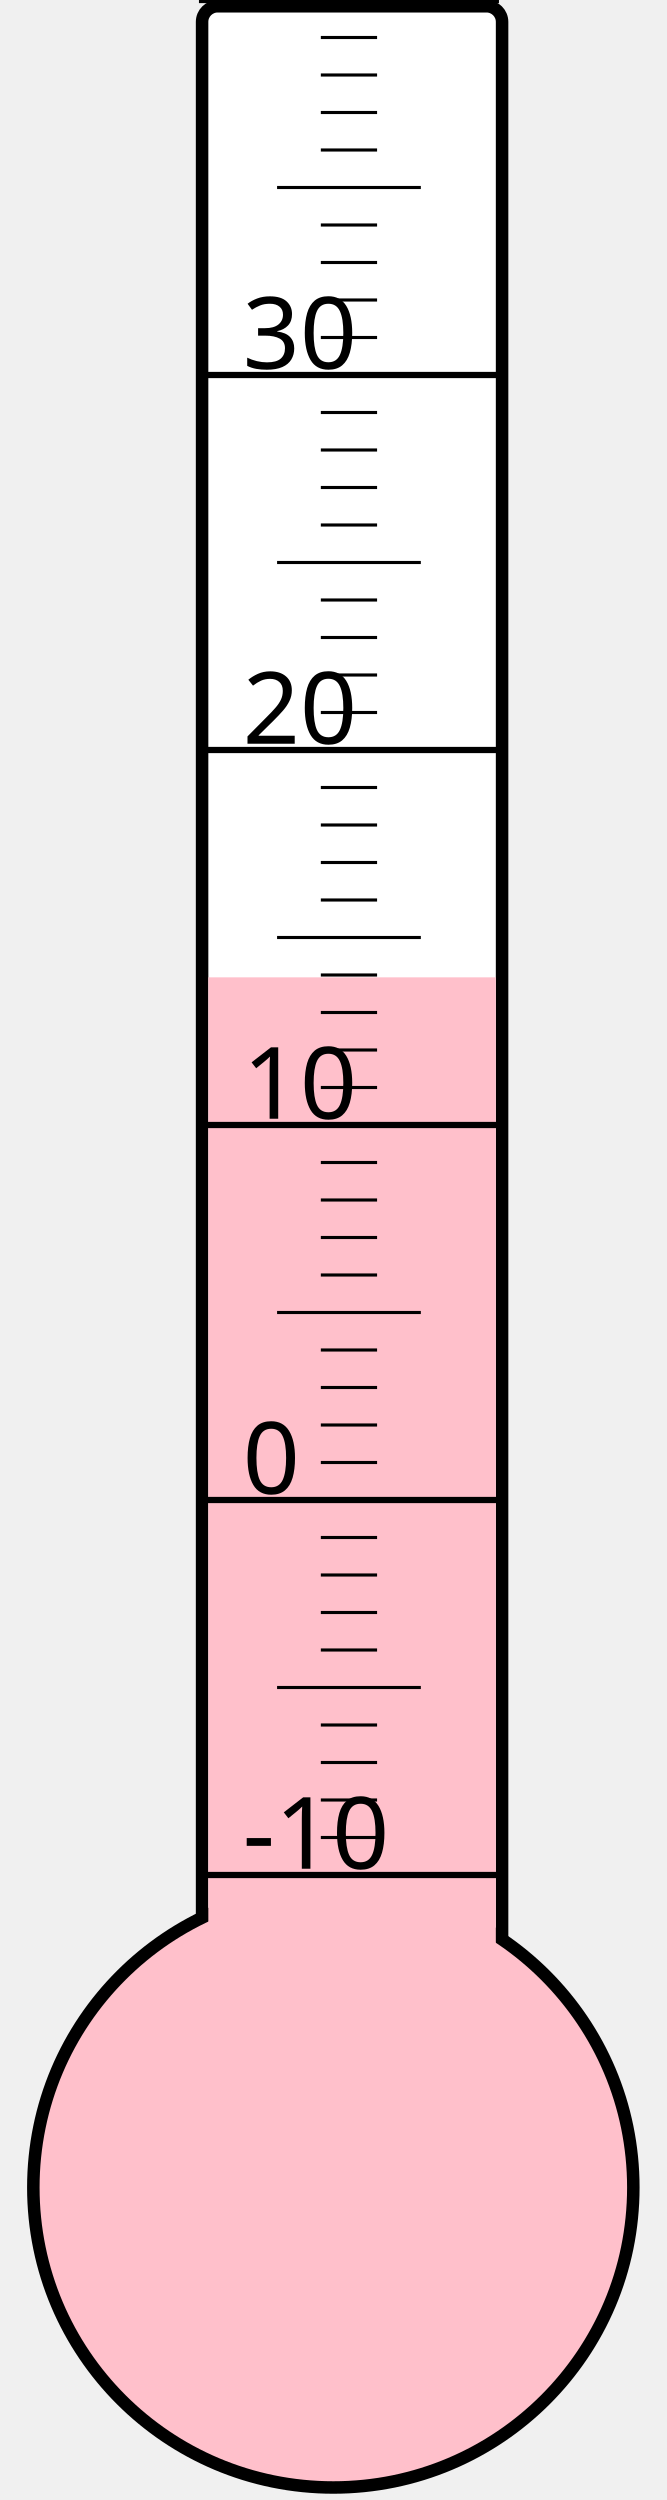
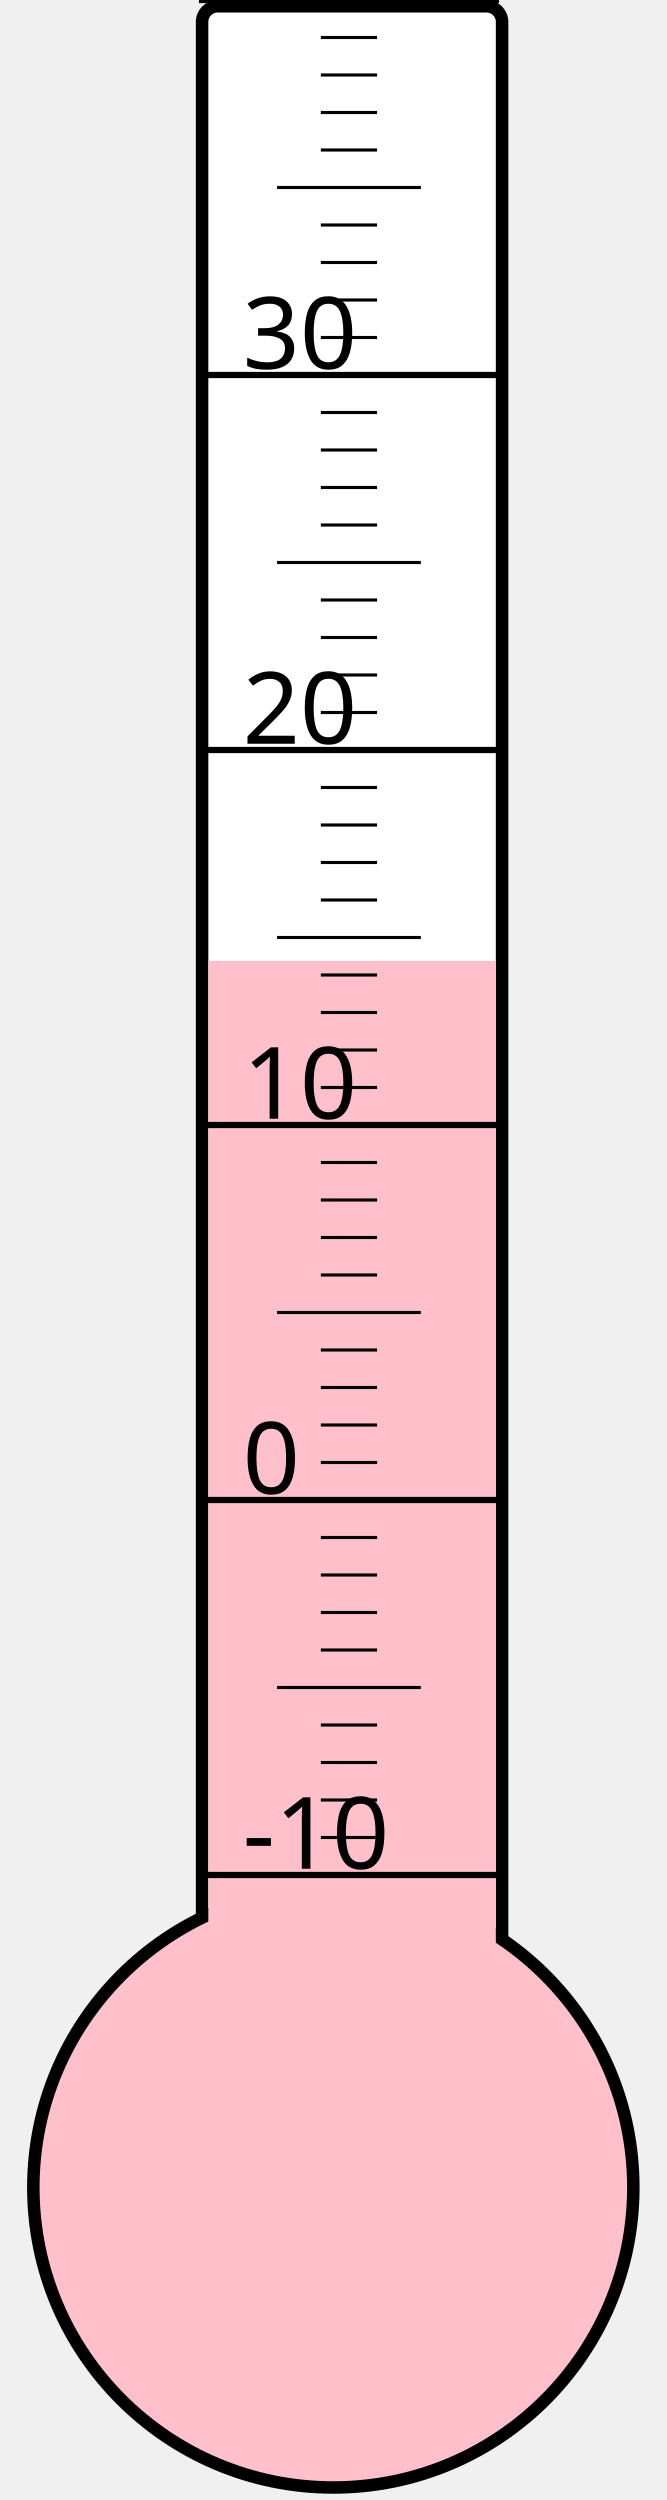
<svg xmlns="http://www.w3.org/2000/svg" width="40px" height="150px" viewBox="0 0 200 800">
  <rect width="200" height="800" x="0" y="0" style="fill: #ffffeb; fill-opacity: 0;" />
  <rect width="96" height="680" x="58" y="2" rx="5" ry="5" style="fill: white; fill-opacity: 1; stroke: black; stroke-width: 4;" />
  <circle cx="100" cy="700" r="96" style="fill: pink; stroke: black; stroke-width: 4;" />
-   <rect width="92" height="387.25" x="60" y="312.75" style="fill: pink; fill-opacity: 1; stroke-width: 0;" />
+   <rect width="92" height="392.5" x="60" y="307.5" style="fill: pink; fill-opacity: 1; stroke-width: 0;" />
  <text x="71" y="598" style="font-family: sans-serif; font-size: 24pt;">-10</text>
  <text x="71" y="478" style="font-family: sans-serif; font-size: 24pt;">0</text>
  <text x="71" y="358" style="font-family: sans-serif; font-size: 24pt;">10</text>
  <text x="71" y="238" style="font-family: sans-serif; font-size: 24pt;">20</text>
  <text x="71" y="118" style="font-family: sans-serif; font-size: 24pt;">30</text>
  <g style="stroke: black;">
    <line x1="57" y1="600" x2="153" y2="600" style="stroke-width: 2;" />
    <line x1="96" y1="588" x2="114" y2="588" style="stroke-width: 1;" />
    <line x1="96" y1="576" x2="114" y2="576" style="stroke-width: 1;" />
    <line x1="96" y1="564" x2="114" y2="564" style="stroke-width: 1;" />
    <line x1="96" y1="552" x2="114" y2="552" style="stroke-width: 1;" />
    <line x1="82" y1="540" x2="128" y2="540" style="stroke-width: 1;" />
    <line x1="96" y1="528" x2="114" y2="528" style="stroke-width: 1;" />
    <line x1="96" y1="516" x2="114" y2="516" style="stroke-width: 1;" />
    <line x1="96" y1="504" x2="114" y2="504" style="stroke-width: 1;" />
    <line x1="96" y1="492" x2="114" y2="492" style="stroke-width: 1;" />
    <line x1="57" y1="480" x2="153" y2="480" style="stroke-width: 2;" />
    <line x1="96" y1="468" x2="114" y2="468" style="stroke-width: 1;" />
    <line x1="96" y1="456" x2="114" y2="456" style="stroke-width: 1;" />
    <line x1="96" y1="444" x2="114" y2="444" style="stroke-width: 1;" />
    <line x1="96" y1="432" x2="114" y2="432" style="stroke-width: 1;" />
    <line x1="82" y1="420" x2="128" y2="420" style="stroke-width: 1;" />
    <line x1="96" y1="408" x2="114" y2="408" style="stroke-width: 1;" />
    <line x1="96" y1="396" x2="114" y2="396" style="stroke-width: 1;" />
    <line x1="96" y1="384" x2="114" y2="384" style="stroke-width: 1;" />
    <line x1="96" y1="372" x2="114" y2="372" style="stroke-width: 1;" />
    <line x1="57" y1="360" x2="153" y2="360" style="stroke-width: 2;" />
    <line x1="96" y1="348" x2="114" y2="348" style="stroke-width: 1;" />
    <line x1="96" y1="336" x2="114" y2="336" style="stroke-width: 1;" />
    <line x1="96" y1="324" x2="114" y2="324" style="stroke-width: 1;" />
    <line x1="96" y1="312" x2="114" y2="312" style="stroke-width: 1;" />
    <line x1="82" y1="300" x2="128" y2="300" style="stroke-width: 1;" />
    <line x1="96" y1="288" x2="114" y2="288" style="stroke-width: 1;" />
    <line x1="96" y1="276" x2="114" y2="276" style="stroke-width: 1;" />
    <line x1="96" y1="264" x2="114" y2="264" style="stroke-width: 1;" />
    <line x1="96" y1="252" x2="114" y2="252" style="stroke-width: 1;" />
    <line x1="57" y1="240" x2="153" y2="240" style="stroke-width: 2;" />
    <line x1="96" y1="228" x2="114" y2="228" style="stroke-width: 1;" />
    <line x1="96" y1="216" x2="114" y2="216" style="stroke-width: 1;" />
    <line x1="96" y1="204" x2="114" y2="204" style="stroke-width: 1;" />
    <line x1="96" y1="192" x2="114" y2="192" style="stroke-width: 1;" />
    <line x1="82" y1="180" x2="128" y2="180" style="stroke-width: 1;" />
    <line x1="96" y1="168" x2="114" y2="168" style="stroke-width: 1;" />
    <line x1="96" y1="156" x2="114" y2="156" style="stroke-width: 1;" />
    <line x1="96" y1="144" x2="114" y2="144" style="stroke-width: 1;" />
    <line x1="96" y1="132" x2="114" y2="132" style="stroke-width: 1;" />
    <line x1="57" y1="120" x2="153" y2="120" style="stroke-width: 2;" />
    <line x1="96" y1="108" x2="114" y2="108" style="stroke-width: 1;" />
    <line x1="96" y1="96" x2="114" y2="96" style="stroke-width: 1;" />
    <line x1="96" y1="84" x2="114" y2="84" style="stroke-width: 1;" />
    <line x1="96" y1="72" x2="114" y2="72" style="stroke-width: 1;" />
    <line x1="82" y1="60" x2="128" y2="60" style="stroke-width: 1;" />
    <line x1="96" y1="48" x2="114" y2="48" style="stroke-width: 1;" />
    <line x1="96" y1="36" x2="114" y2="36" style="stroke-width: 1;" />
    <line x1="96" y1="24" x2="114" y2="24" style="stroke-width: 1;" />
    <line x1="96" y1="12" x2="114" y2="12" style="stroke-width: 1;" />
    <line x1="57" y1="0" x2="153" y2="0" style="stroke-width: 2;" />
  </g>
</svg>
